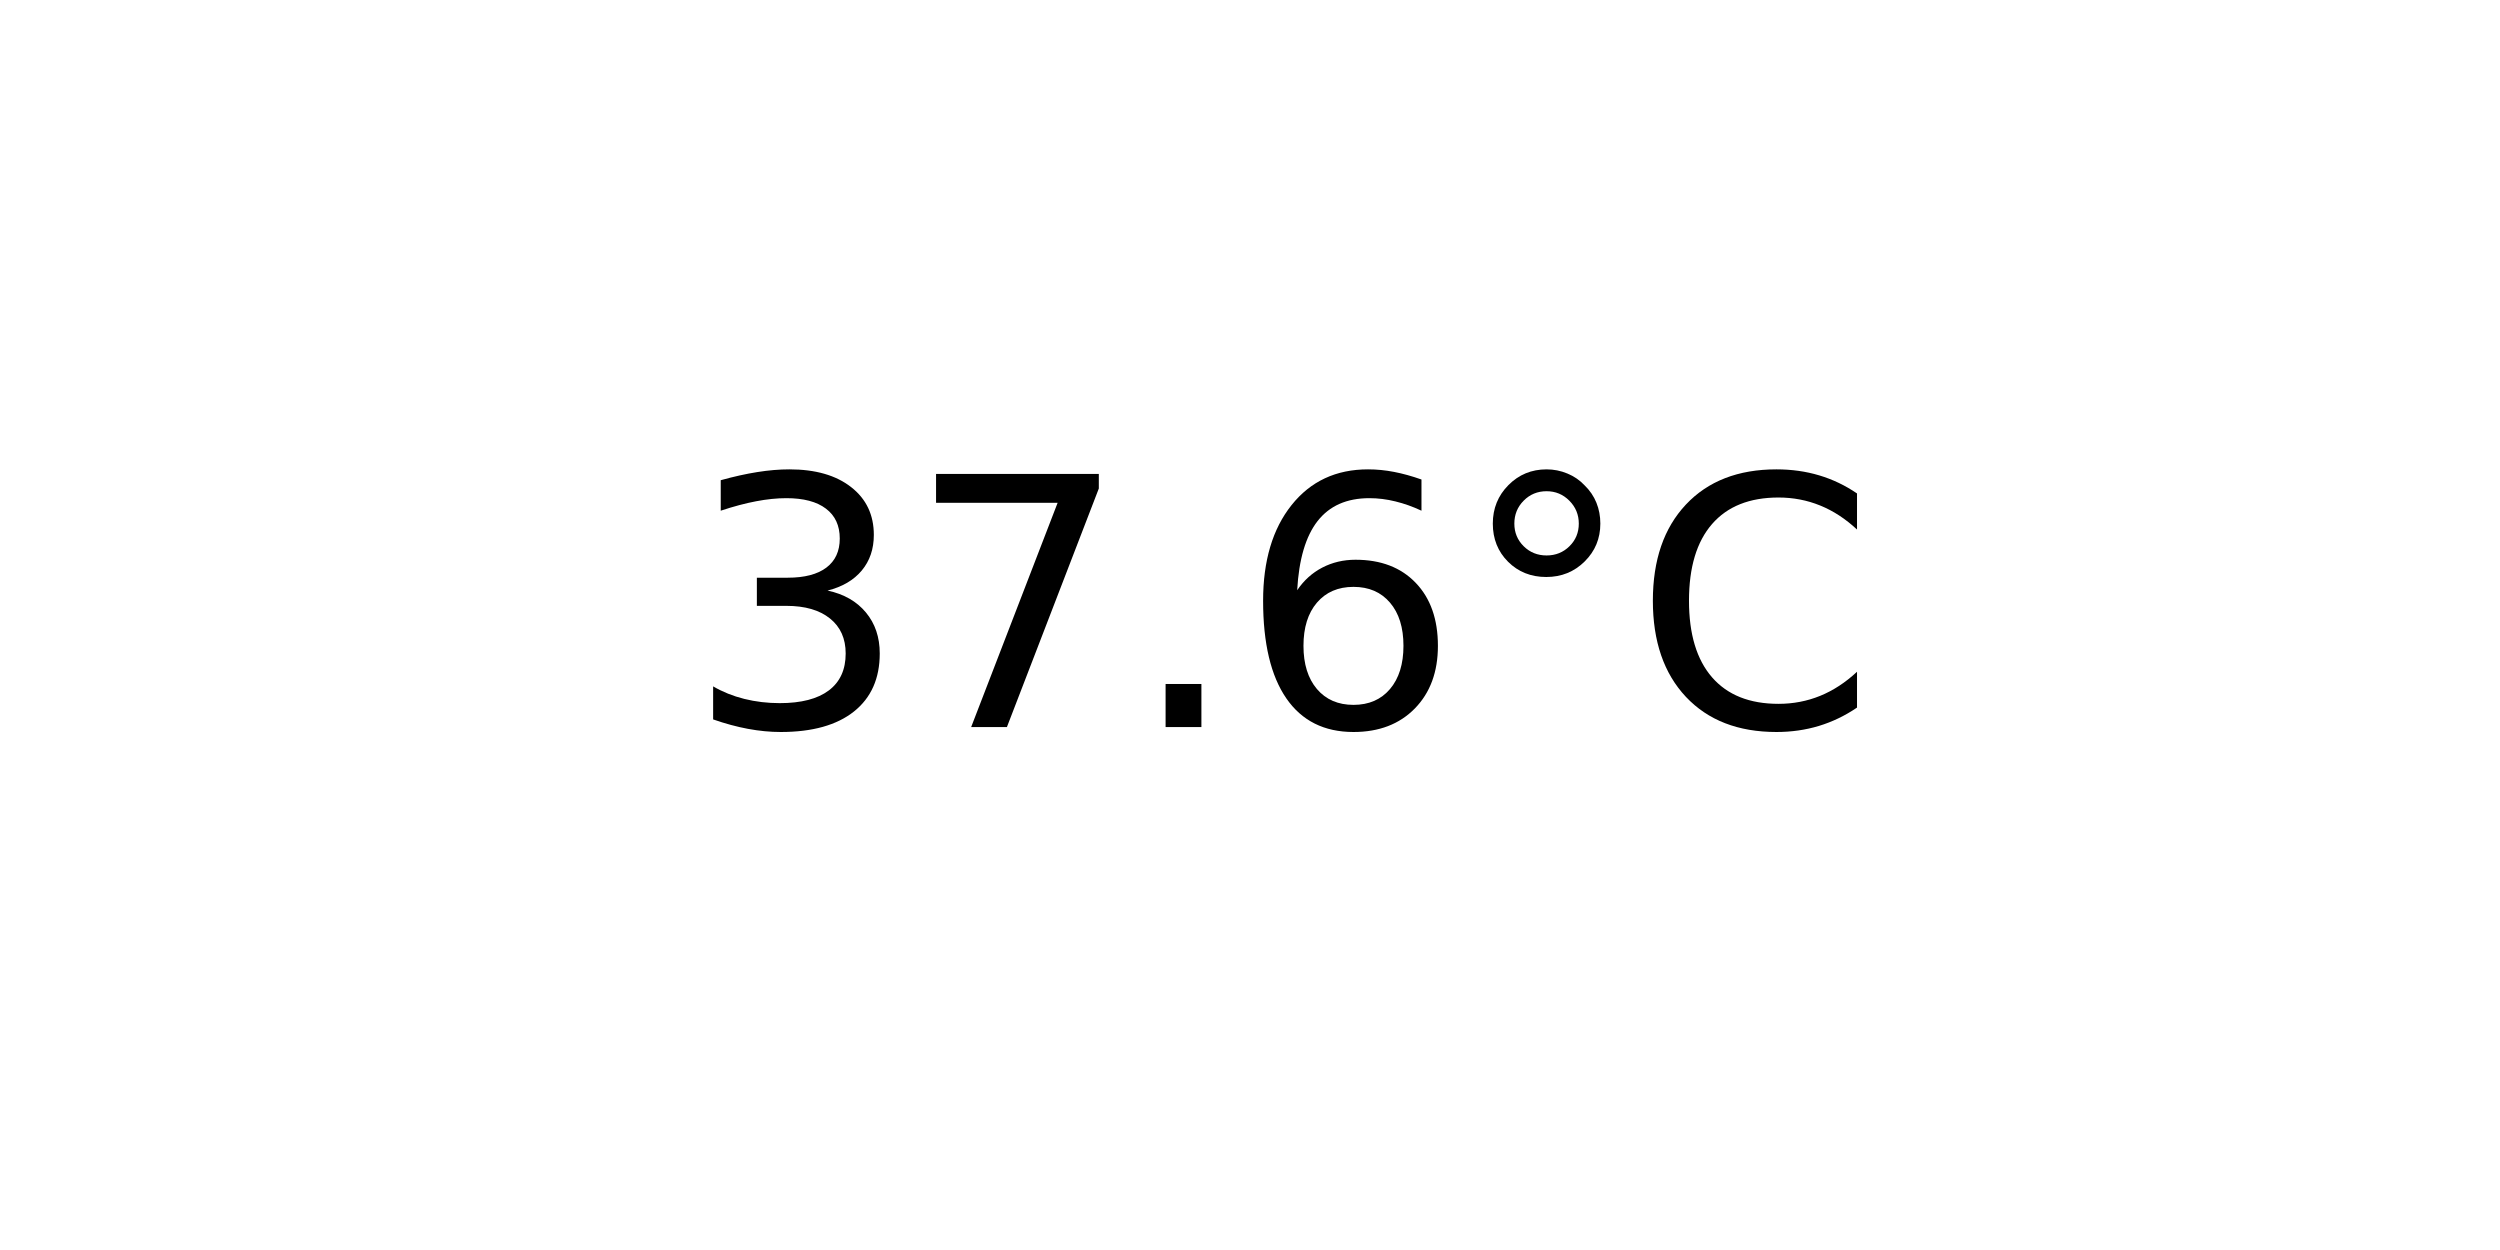
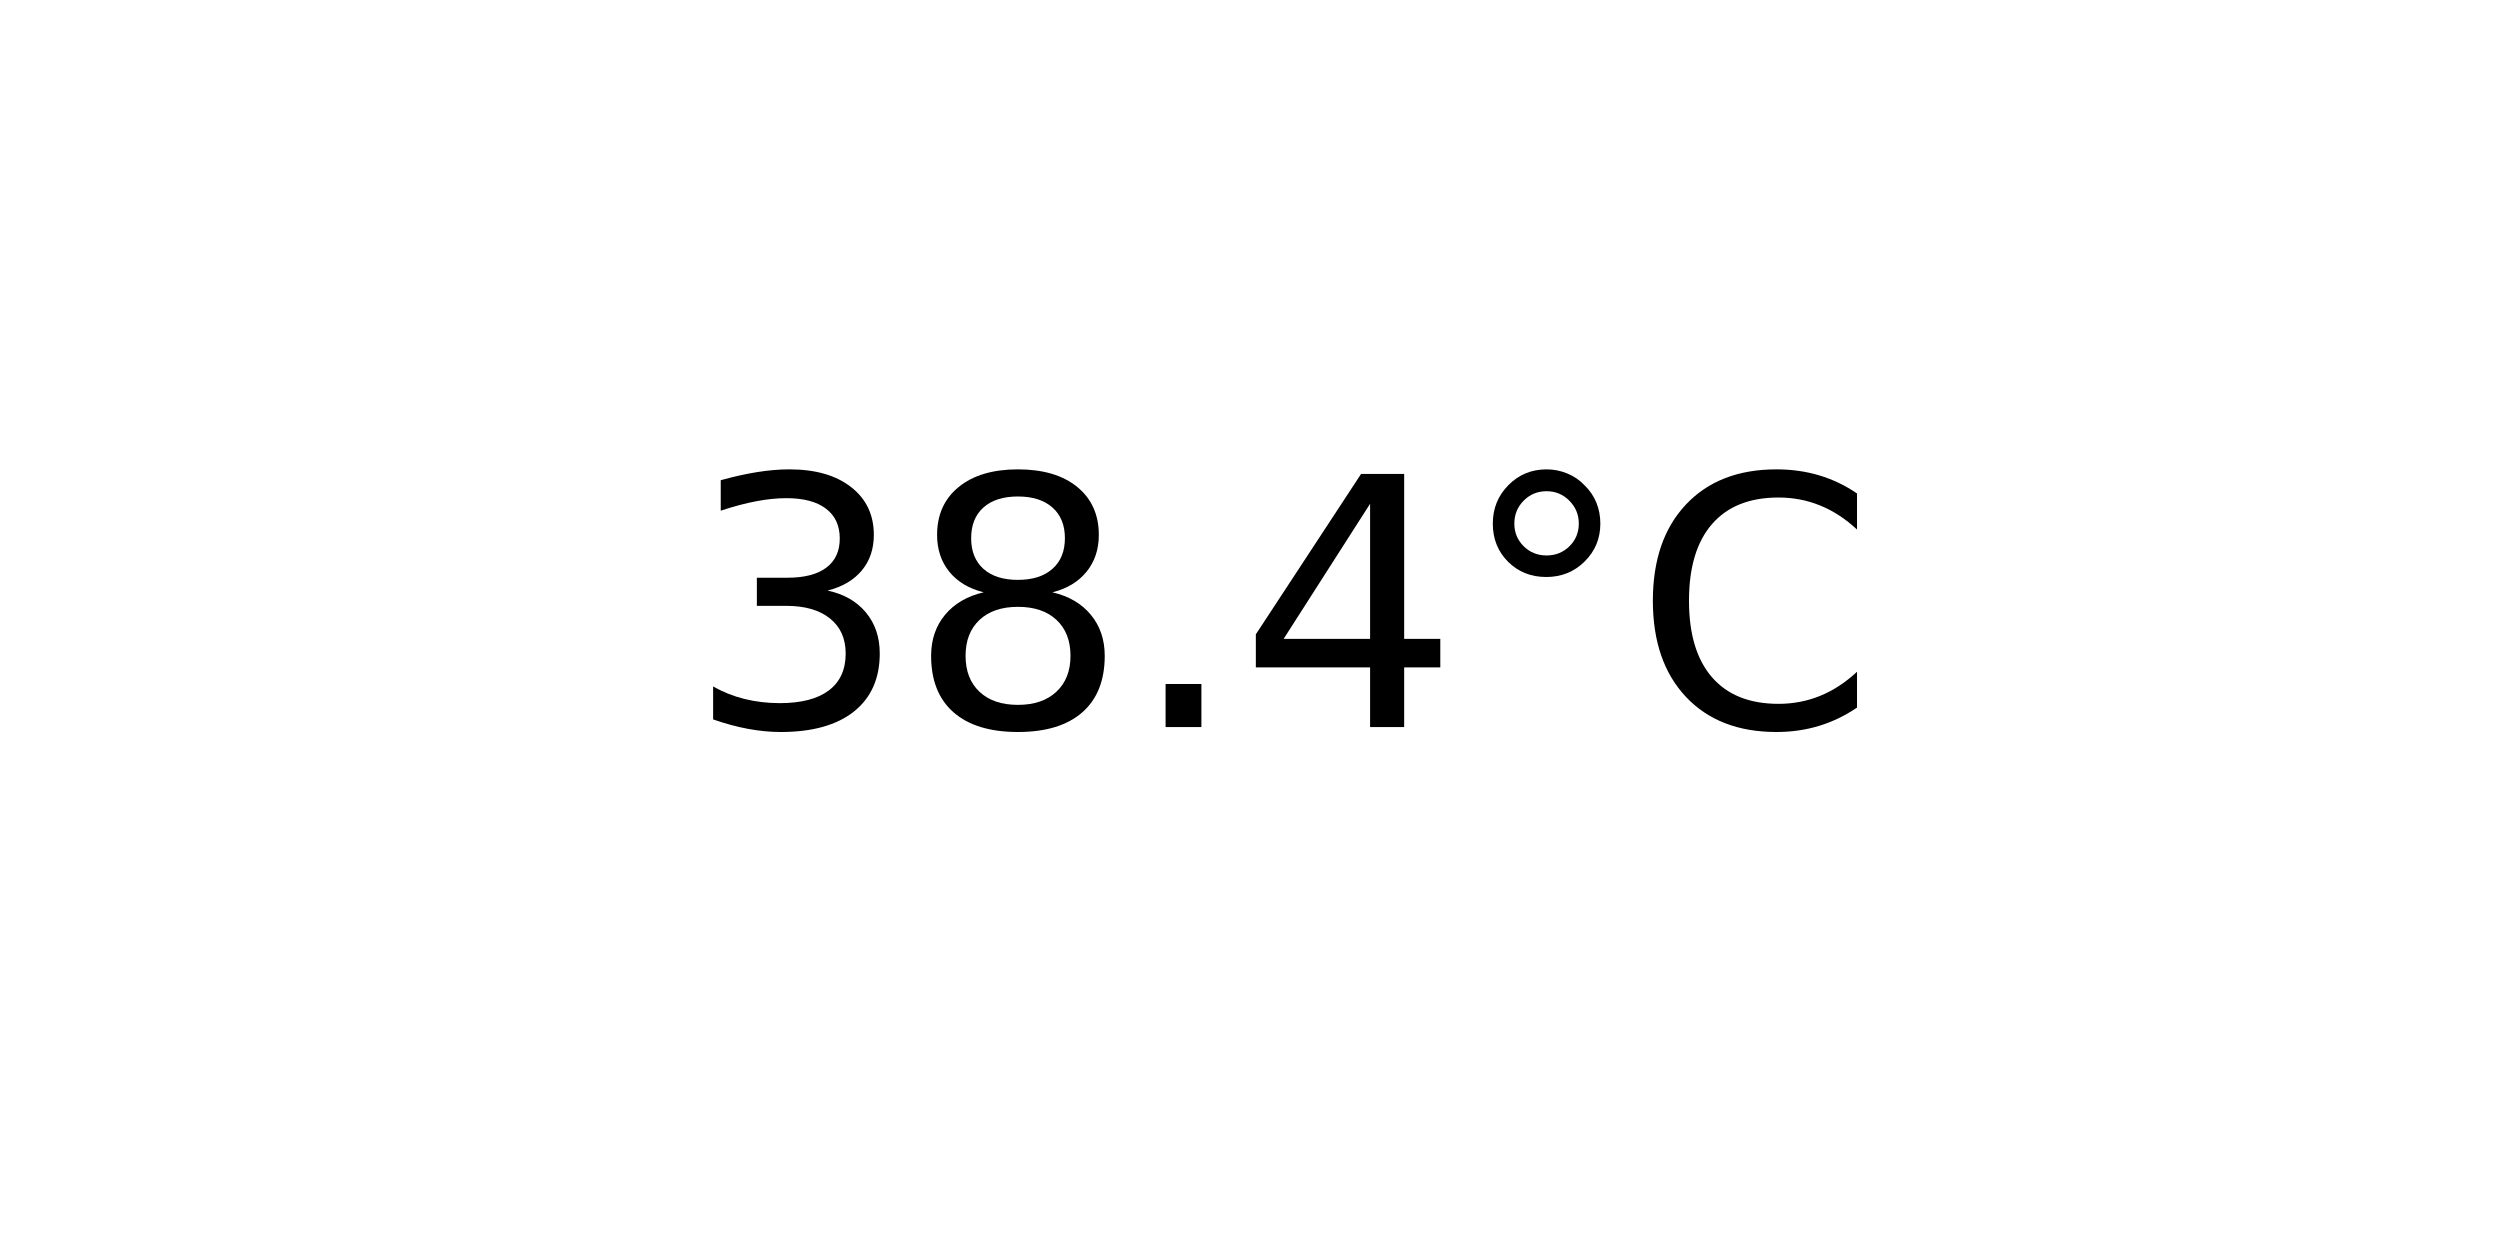
<svg xmlns="http://www.w3.org/2000/svg" xmlns:xlink="http://www.w3.org/1999/xlink" width="72pt" height="36pt" viewBox="0 0 72 36" version="1.1">
  <defs>
    <style type="text/css">*{stroke-linejoin: round; stroke-linecap: butt}</style>
  </defs>
  <g id="figure_1">
    <g id="axes_1">
      <g id="text_1">
        <g transform="translate(19.77578 20.93937) scale(0.1 -0.1)">
          <defs>
            <path id="DejaVuSans-33" d="M 2597 2516  Q 3050 2419 3304 2112  Q 3559 1806 3559 1356  Q 3559 666 3084 287  Q 2609 -91 1734 -91  Q 1441 -91 1130 -33  Q 819 25 488 141  L 488 750  Q 750 597 1062 519  Q 1375 441 1716 441  Q 2309 441 2620 675  Q 2931 909 2931 1356  Q 2931 1769 2642 2001  Q 2353 2234 1838 2234  L 1294 2234  L 1294 2753  L 1863 2753  Q 2328 2753 2575 2939  Q 2822 3125 2822 3475  Q 2822 3834 2567 4026  Q 2313 4219 1838 4219  Q 1578 4219 1281 4162  Q 984 4106 628 3988  L 628 4550  Q 988 4650 1302 4700  Q 1616 4750 1894 4750  Q 2613 4750 3031 4423  Q 3450 4097 3450 3541  Q 3450 3153 3228 2886  Q 3006 2619 2597 2516  z " transform="scale(0.015625)" />
-             <path id="DejaVuSans-37" d="M 525 4666  L 3525 4666  L 3525 4397  L 1831 0  L 1172 0  L 2766 4134  L 525 4134  L 525 4666  z " transform="scale(0.015625)" />
+             <path id="DejaVuSans-38" d="M 2034 2216  Q 1584 2216 1326 1975  Q 1069 1734 1069 1313  Q 1069 891 1326 650  Q 1584 409 2034 409  Q 2484 409 2743 651  Q 3003 894 3003 1313  Q 3003 1734 2745 1975  Q 2488 2216 2034 2216  z M 1403 2484  Q 997 2584 770 2862  Q 544 3141 544 3541  Q 544 4100 942 4425  Q 1341 4750 2034 4750  Q 2731 4750 3128 4425  Q 3525 4100 3525 3541  Q 3525 3141 3298 2862  Q 3072 2584 2669 2484  Q 3125 2378 3379 2068  Q 3634 1759 3634 1313  Q 3634 634 3220 271  Q 2806 -91 2034 -91  Q 1263 -91 848 271  Q 434 634 434 1313  Q 434 1759 690 2068  Q 947 2378 1403 2484  z M 1172 3481  Q 1172 3119 1398 2916  Q 1625 2713 2034 2713  Q 2441 2713 2670 2916  Q 2900 3119 2900 3481  Q 2900 3844 2670 4047  Q 2441 4250 2034 4250  Q 1625 4250 1398 4047  Q 1172 3844 1172 3481  z " transform="scale(0.015625)" />
            <path id="DejaVuSans-2e" d="M 684 794  L 1344 794  L 1344 0  L 684 0  L 684 794  z " transform="scale(0.015625)" />
-             <path id="DejaVuSans-36" d="M 2113 2584  Q 1688 2584 1439 2293  Q 1191 2003 1191 1497  Q 1191 994 1439 701  Q 1688 409 2113 409  Q 2538 409 2786 701  Q 3034 994 3034 1497  Q 3034 2003 2786 2293  Q 2538 2584 2113 2584  z M 3366 4563  L 3366 3988  Q 3128 4100 2886 4159  Q 2644 4219 2406 4219  Q 1781 4219 1451 3797  Q 1122 3375 1075 2522  Q 1259 2794 1537 2939  Q 1816 3084 2150 3084  Q 2853 3084 3261 2657  Q 3669 2231 3669 1497  Q 3669 778 3244 343  Q 2819 -91 2113 -91  Q 1303 -91 875 529  Q 447 1150 447 2328  Q 447 3434 972 4092  Q 1497 4750 2381 4750  Q 2619 4750 2861 4703  Q 3103 4656 3366 4563  z " transform="scale(0.015625)" />
+             <path id="DejaVuSans-34" d="M 2419 4116  L 825 1625  L 2419 1625  L 2419 4116  z M 2253 4666  L 3047 4666  L 3047 1625  L 3713 1625  L 3713 1100  L 3047 1100  L 3047 0  L 2419 0  L 2419 1100  L 313 1100  L 313 1709  L 2253 4666  z " transform="scale(0.015625)" />
            <path id="DejaVuSans-b0" d="M 1600 4347  Q 1350 4347 1178 4173  Q 1006 4000 1006 3750  Q 1006 3503 1178 3333  Q 1350 3163 1600 3163  Q 1850 3163 2022 3333  Q 2194 3503 2194 3750  Q 2194 3997 2020 4172  Q 1847 4347 1600 4347  z M 1600 4750  Q 1800 4750 1984 4673  Q 2169 4597 2303 4453  Q 2447 4313 2519 4134  Q 2591 3956 2591 3750  Q 2591 3338 2302 3052  Q 2013 2766 1594 2766  Q 1172 2766 890 3047  Q 609 3328 609 3750  Q 609 4169 896 4459  Q 1184 4750 1600 4750  z " transform="scale(0.015625)" />
            <path id="DejaVuSans-43" d="M 4122 4306  L 4122 3641  Q 3803 3938 3442 4084  Q 3081 4231 2675 4231  Q 1875 4231 1450 3742  Q 1025 3253 1025 2328  Q 1025 1406 1450 917  Q 1875 428 2675 428  Q 3081 428 3442 575  Q 3803 722 4122 1019  L 4122 359  Q 3791 134 3420 21  Q 3050 -91 2638 -91  Q 1578 -91 968 557  Q 359 1206 359 2328  Q 359 3453 968 4101  Q 1578 4750 2638 4750  Q 3056 4750 3426 4639  Q 3797 4528 4122 4306  z " transform="scale(0.015625)" />
          </defs>
          <use xlink:href="#DejaVuSans-33" />
-           <use xlink:href="#DejaVuSans-37" x="63.623" />
+           <use xlink:href="#DejaVuSans-38" x="63.623" />
          <use xlink:href="#DejaVuSans-2e" x="127.246" />
-           <use xlink:href="#DejaVuSans-36" x="159.033" />
+           <use xlink:href="#DejaVuSans-34" x="159.033" />
          <use xlink:href="#DejaVuSans-b0" x="222.656" />
          <use xlink:href="#DejaVuSans-43" x="272.656" />
        </g>
      </g>
    </g>
  </g>
</svg>
